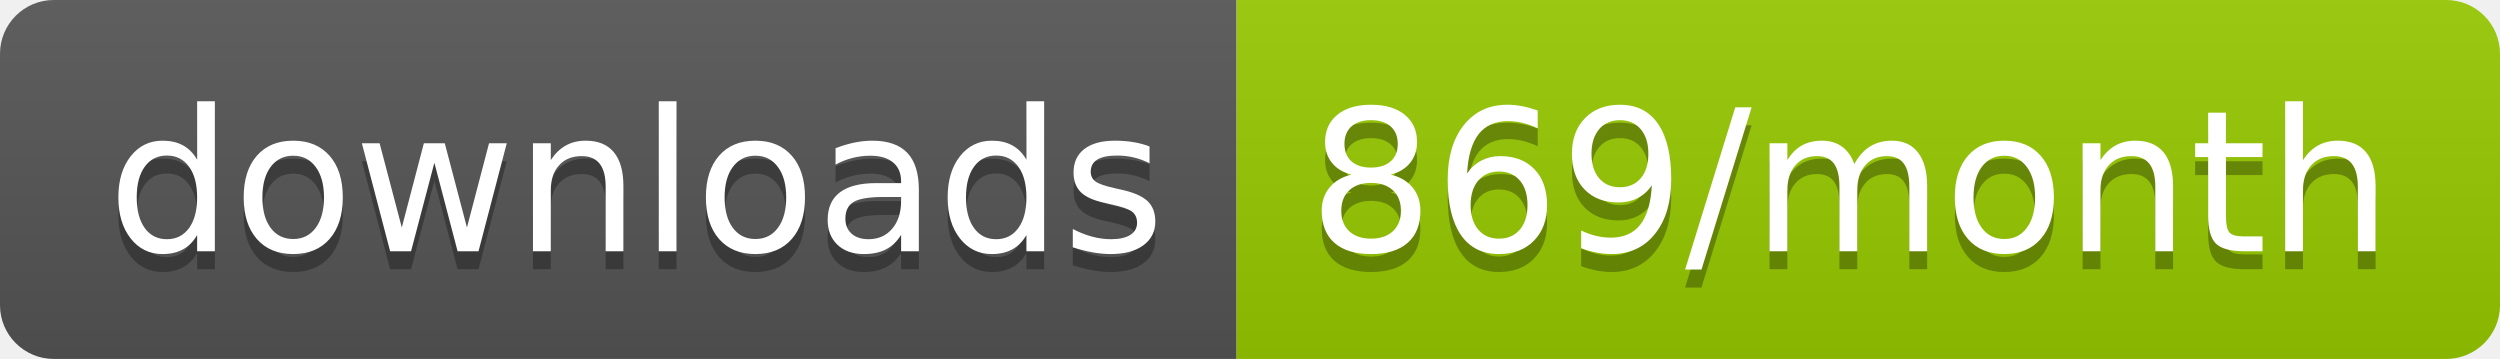
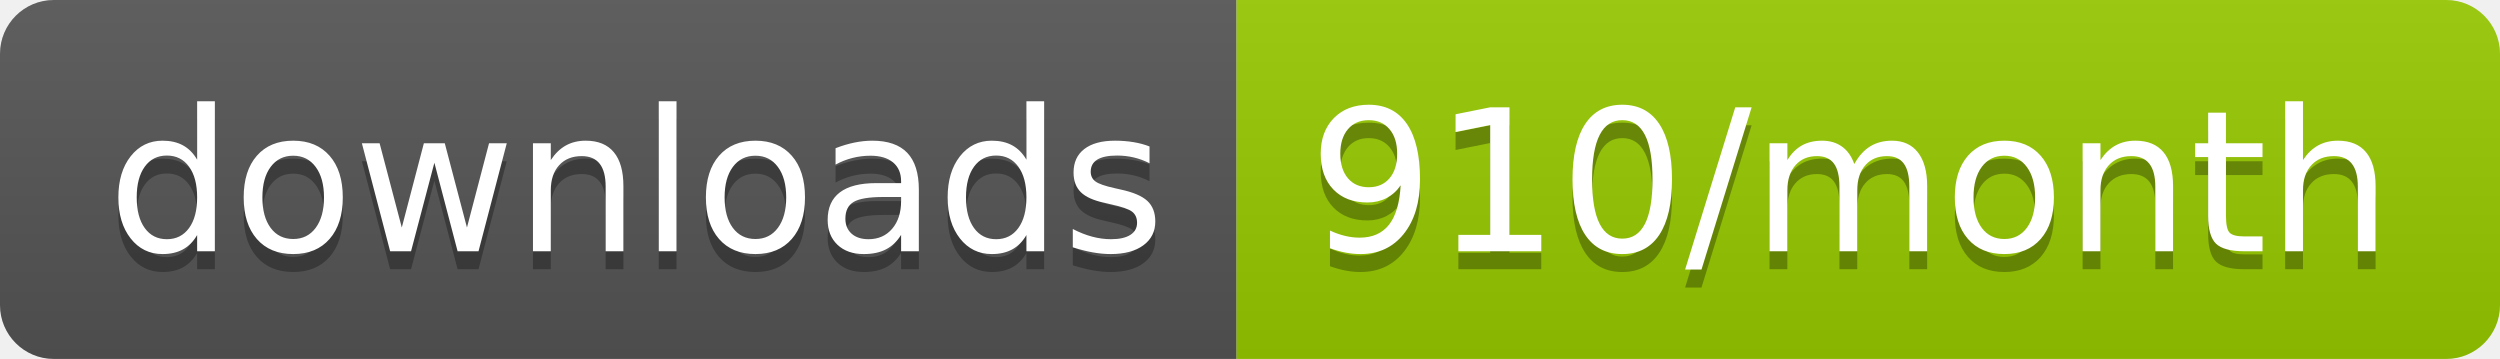
<svg xmlns="http://www.w3.org/2000/svg" width="139.3" height="20">
  <linearGradient id="smooth" x2="0" y2="100%">
    <stop offset="0" stop-color="#bbb" stop-opacity=".1" />
    <stop offset="1" stop-opacity=".1" />
  </linearGradient>
  <clipPath id="round">
    <rect width="139.3" height="20" rx="3" fill="#fff" />
  </clipPath>
  <g clip-path="url(#round)">
    <rect width="68.9" height="20" fill="#555" />
    <rect x="68.9" width="70.4" height="20" fill="#97CA00" />
    <rect width="139.3" height="20" fill="url(#smooth)" />
  </g>
  <g fill="#fff" text-anchor="middle" font-family="DejaVu Sans,Verdana,Geneva,sans-serif" font-size="110">
    <text x="354.5" y="150" fill="#010101" fill-opacity=".3" transform="scale(0.1)" textLength="589.0" lengthAdjust="spacing">downloads</text>
    <text x="354.5" y="140" transform="scale(0.1)" textLength="589.0" lengthAdjust="spacing">downloads</text>
-     <text x="1031.0" y="150" fill="#010101" fill-opacity=".3" transform="scale(0.1)" textLength="604.0" lengthAdjust="spacing">869/month</text>
-     <text x="1031.0" y="140" transform="scale(0.1)" textLength="604.0" lengthAdjust="spacing">869/month</text>
+     <text x="1031.0" y="150" fill="#010101" fill-opacity=".3" transform="scale(0.1)" textLength="604.0" lengthAdjust="spacing">910/month</text>
+     <text x="1031.0" y="140" transform="scale(0.1)" textLength="604.0" lengthAdjust="spacing">910/month</text>
  </g>
</svg>
